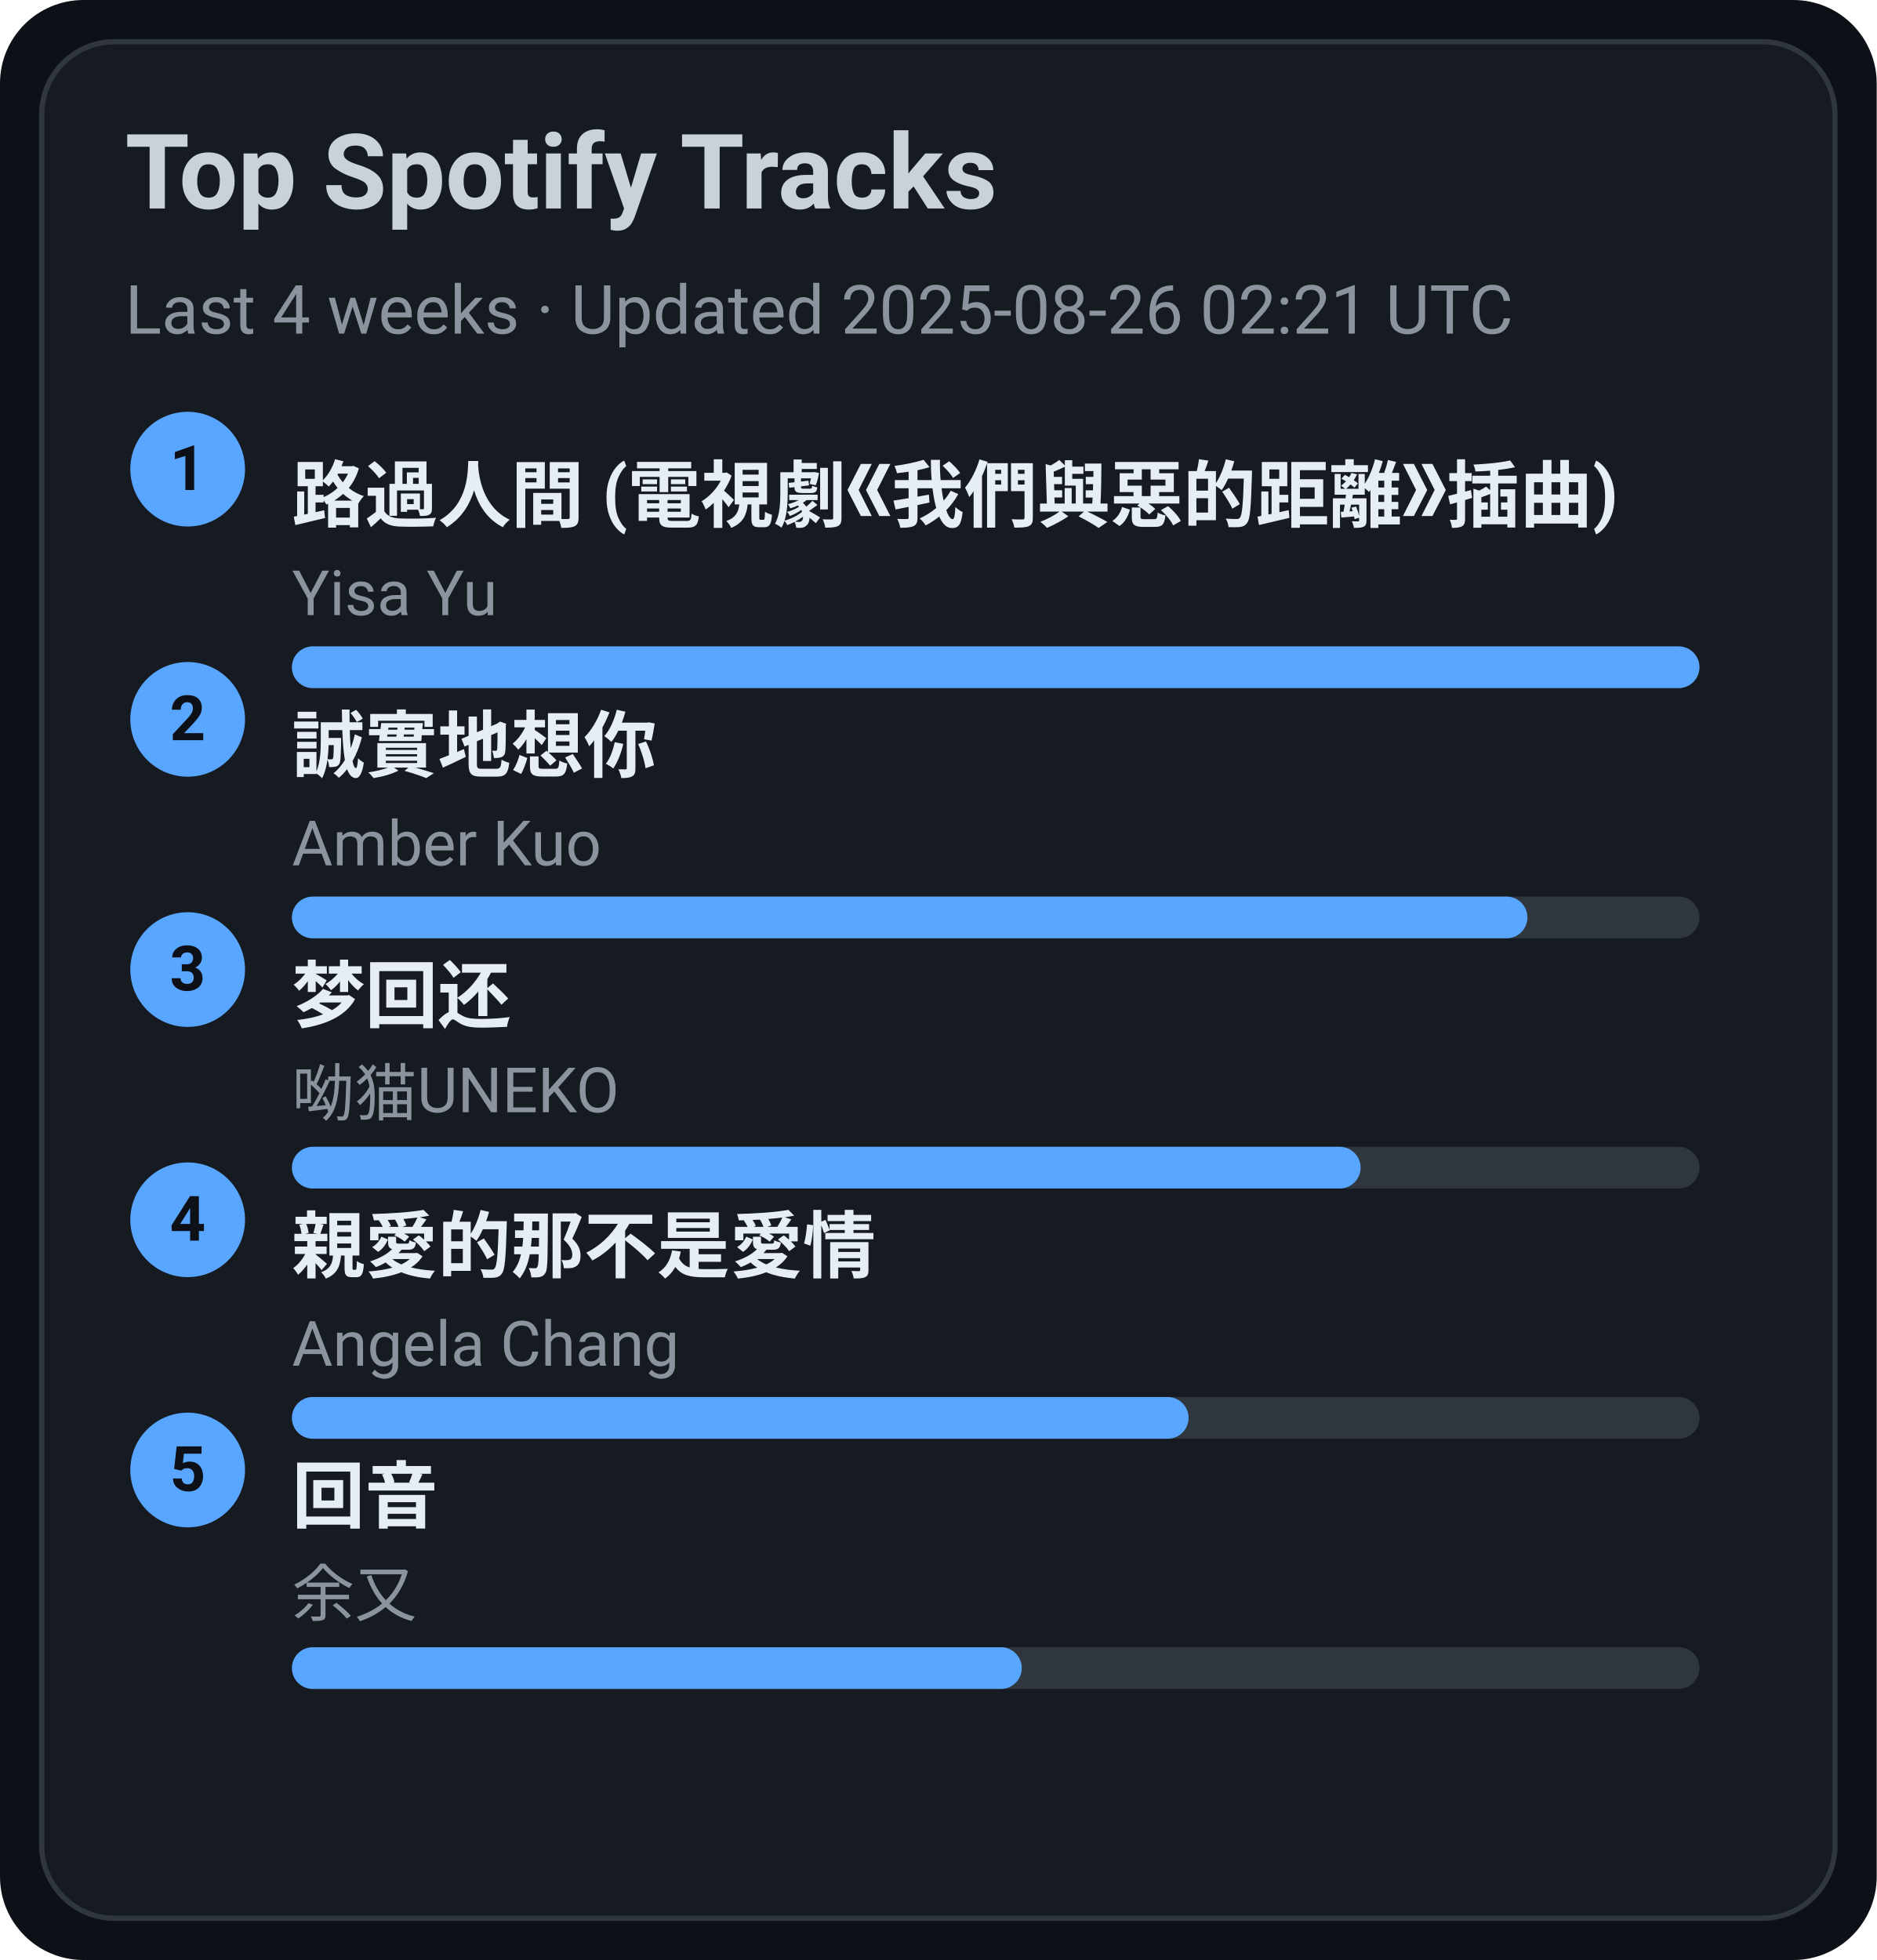
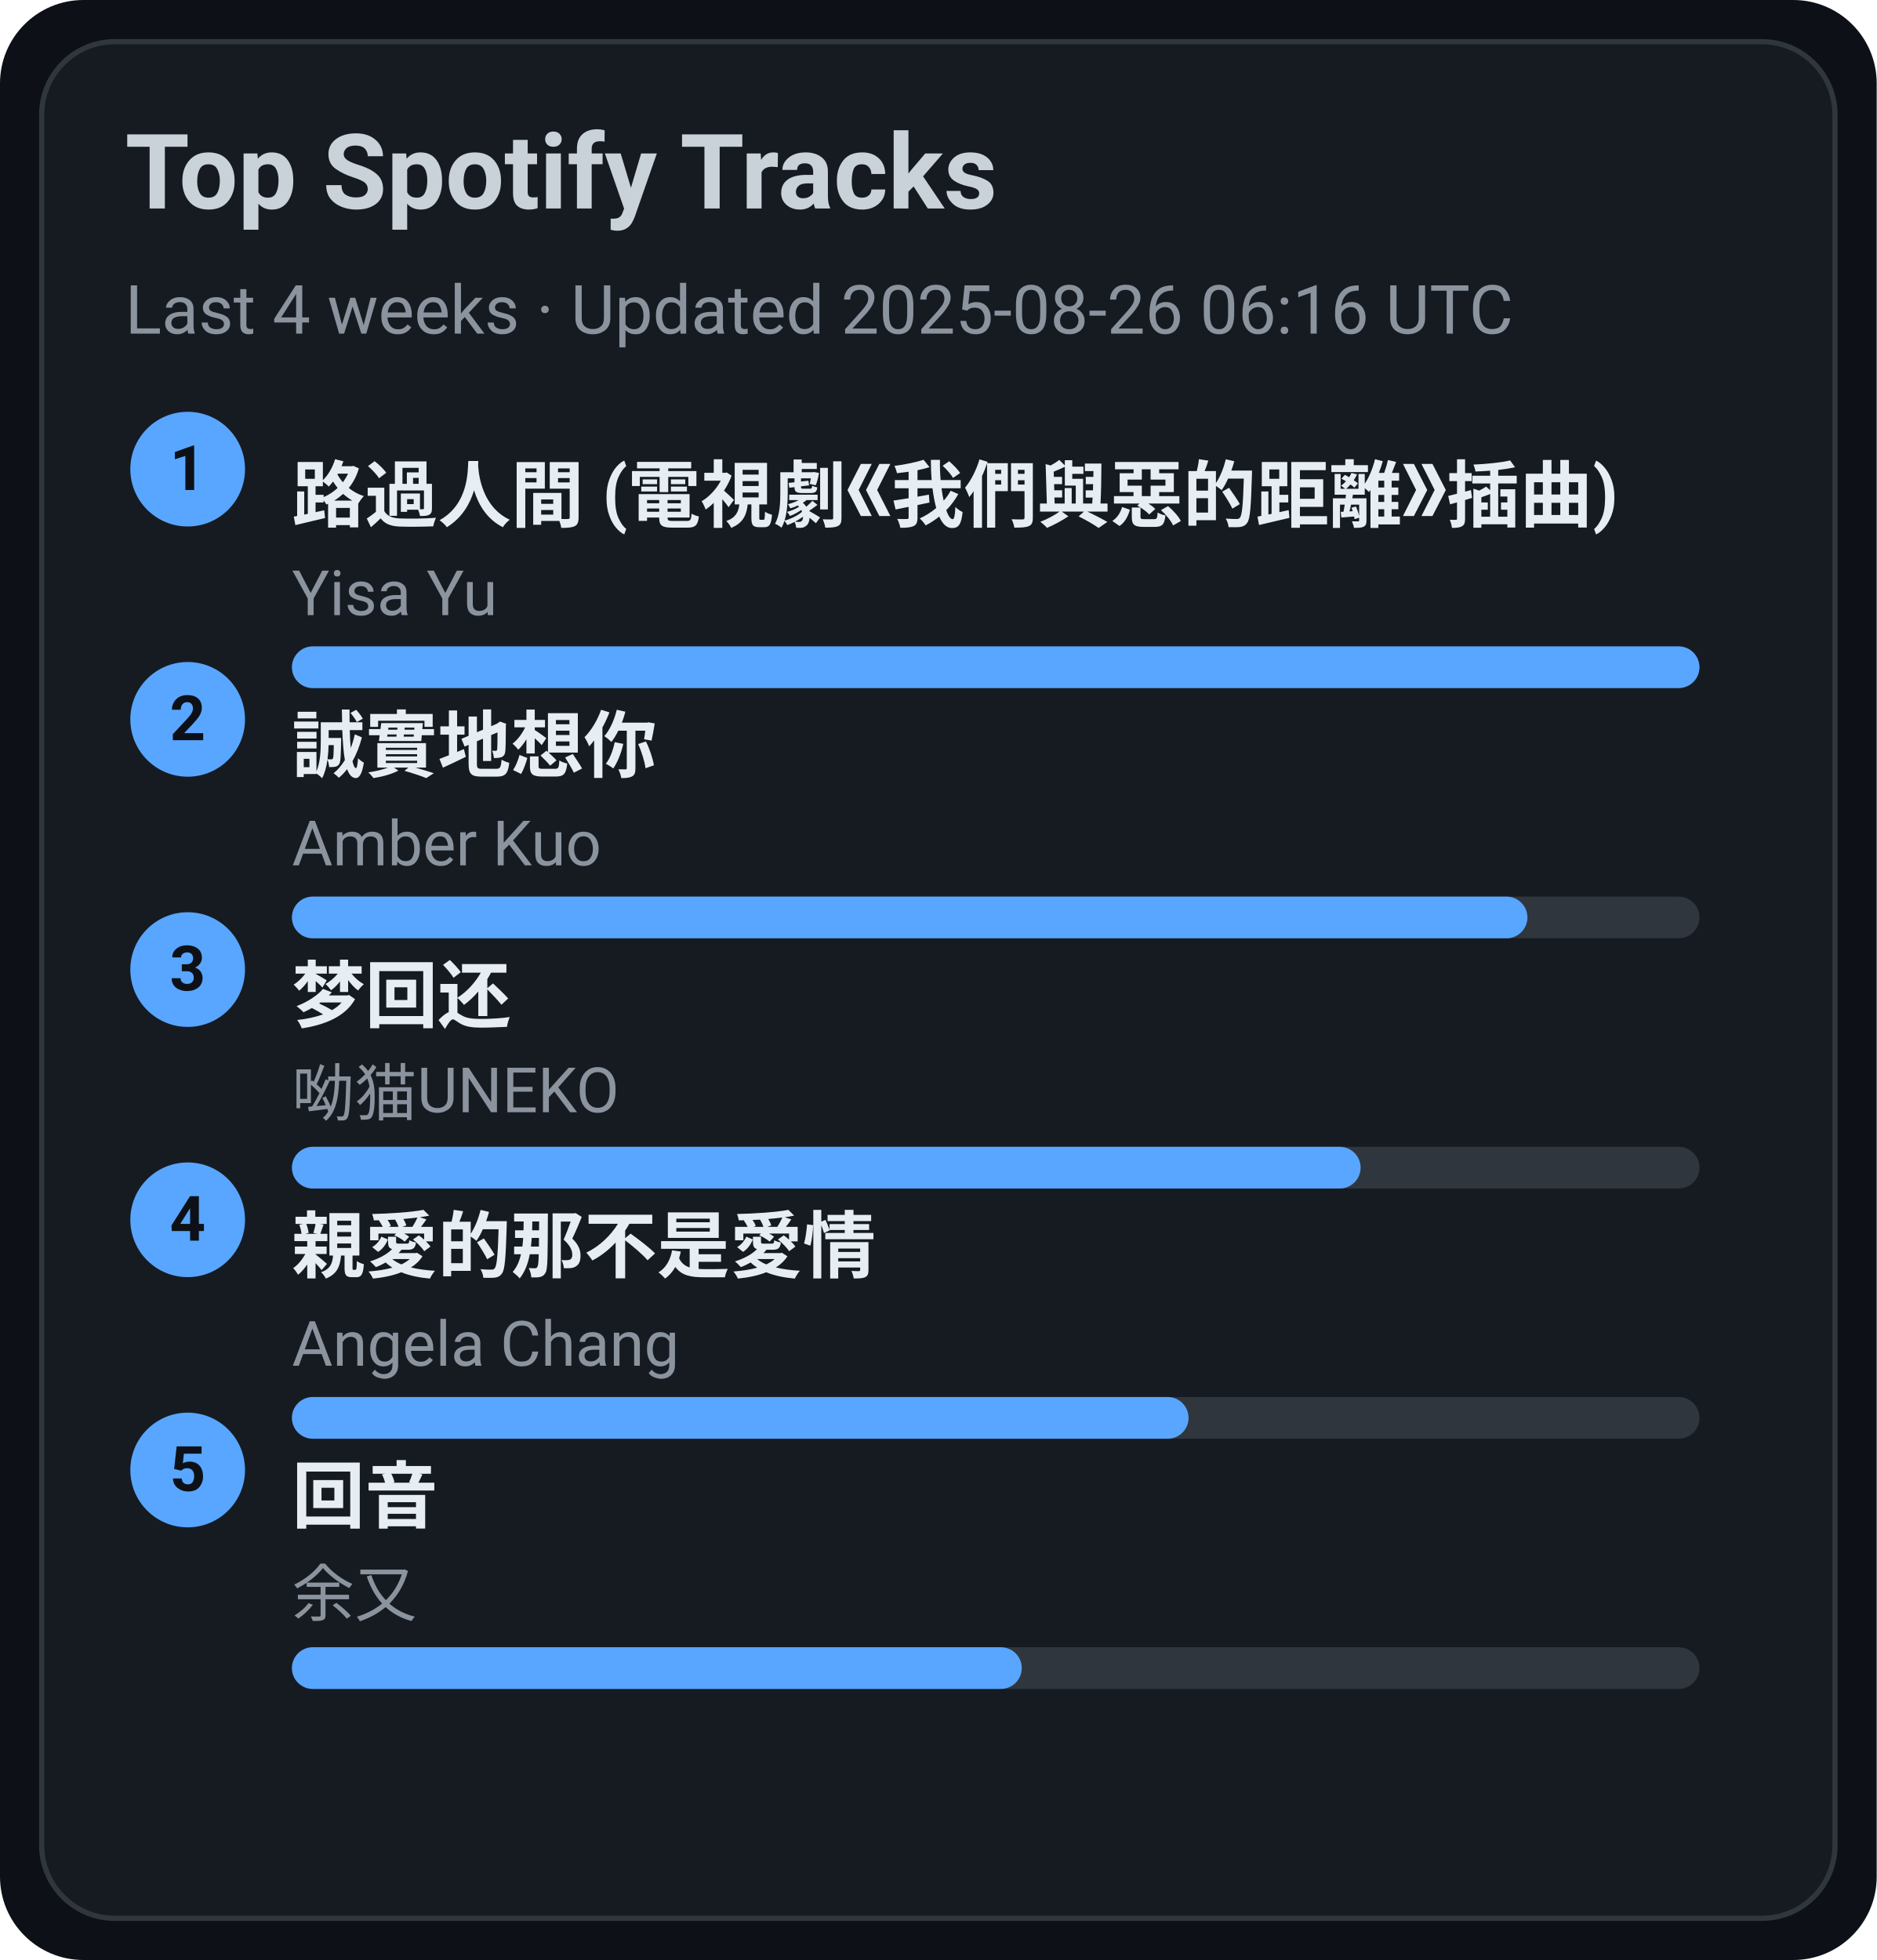
<svg xmlns="http://www.w3.org/2000/svg" width="360" height="376" viewBox="0 0 360 376">
  <style>text{font-family:-apple-system,BlinkMacSystemFont,Segoe UI,Roboto,Ubuntu,Helvetica Neue,Arial,Noto Sans,sans-serif}</style>
  <rect width="360" height="376" rx="16" fill="#0d1117" />
  <rect x="8" y="8" width="344" height="360" rx="14" fill="#161b22" stroke="#30363d" />
  <text x="24" y="40" font-size="20" fill="#c9d1d9" font-weight="600">Top Spotify Tracks</text>
-   <text x="24" y="64" font-size="13" fill="#8b949e">Last 4 weeks · Updated 2025-08-26 02:21 UTC</text>
+   <text x="24" y="64" font-size="13" fill="#8b949e">Last 4 weeks · Updated 2025-08-26 06:16 UTC</text>
  <circle cx="36" cy="90" r="11" fill="#58a6ff" />
  <text x="36" y="94" text-anchor="middle" font-size="12" fill="#0d1117" font-weight="700">1</text>
  <a href="https://open.spotify.com/track/1ZSleGniKMWNrWvK5cGALO" target="_blank" rel="noopener noreferrer">
    <text x="56" y="100" font-size="14" fill="#e6edf3" font-weight="600">路過人間 (電視劇《我們與惡的距離》插曲)</text>
  </a>
  <text x="56" y="118" font-size="12" fill="#8b949e">Yisa Yu</text>
  <rect x="56" y="124" width="270" height="8" rx="4" fill="#30363d" />
  <rect x="56" y="124" width="270" height="8" rx="4" fill="#58a6ff" />
  <circle cx="36" cy="138" r="11" fill="#58a6ff" />
  <text x="36" y="142" text-anchor="middle" font-size="12" fill="#0d1117" font-weight="700">2</text>
  <a href="https://open.spotify.com/track/1SPZzj8QzOwZoAGKXMGLGJ" target="_blank" rel="noopener noreferrer">
    <text x="56" y="148" font-size="14" fill="#e6edf3" font-weight="600">誠實地想你</text>
  </a>
  <text x="56" y="166" font-size="12" fill="#8b949e">Amber Kuo</text>
  <rect x="56" y="172" width="270" height="8" rx="4" fill="#30363d" />
  <rect x="56" y="172" width="237" height="8" rx="4" fill="#58a6ff" />
  <circle cx="36" cy="186" r="11" fill="#58a6ff" />
  <text x="36" y="190" text-anchor="middle" font-size="12" fill="#0d1117" font-weight="700">3</text>
  <a href="https://open.spotify.com/track/6jTK3YxlFysC8g0Ye9tbPK" target="_blank" rel="noopener noreferrer">
    <text x="56" y="196" font-size="14" fill="#e6edf3" font-weight="600">梦回还</text>
  </a>
  <text x="56" y="214" font-size="12" fill="#8b949e">呦猫UNEKO</text>
  <rect x="56" y="220" width="270" height="8" rx="4" fill="#30363d" />
  <rect x="56" y="220" width="205" height="8" rx="4" fill="#58a6ff" />
  <circle cx="36" cy="234" r="11" fill="#58a6ff" />
  <text x="36" y="238" text-anchor="middle" font-size="12" fill="#0d1117" font-weight="700">4</text>
  <a href="https://open.spotify.com/track/1MAv2SJPGVVDHyFlhflmYR" target="_blank" rel="noopener noreferrer">
    <text x="56" y="244" font-size="14" fill="#e6edf3" font-weight="600">親愛的那不是愛情</text>
  </a>
  <text x="56" y="262" font-size="12" fill="#8b949e">Angela Chang</text>
  <rect x="56" y="268" width="270" height="8" rx="4" fill="#30363d" />
  <rect x="56" y="268" width="172" height="8" rx="4" fill="#58a6ff" />
  <circle cx="36" cy="282" r="11" fill="#58a6ff" />
  <text x="36" y="286" text-anchor="middle" font-size="12" fill="#0d1117" font-weight="700">5</text>
  <a href="https://open.spotify.com/track/1K30lsrpvTR0ytSICU2Z3X" target="_blank" rel="noopener noreferrer">
    <text x="56" y="292" font-size="14" fill="#e6edf3" font-weight="600">回音</text>
  </a>
  <text x="56" y="310" font-size="12" fill="#8b949e">余又</text>
  <rect x="56" y="316" width="270" height="8" rx="4" fill="#30363d" />
  <rect x="56" y="316" width="140" height="8" rx="4" fill="#58a6ff" />
</svg>
